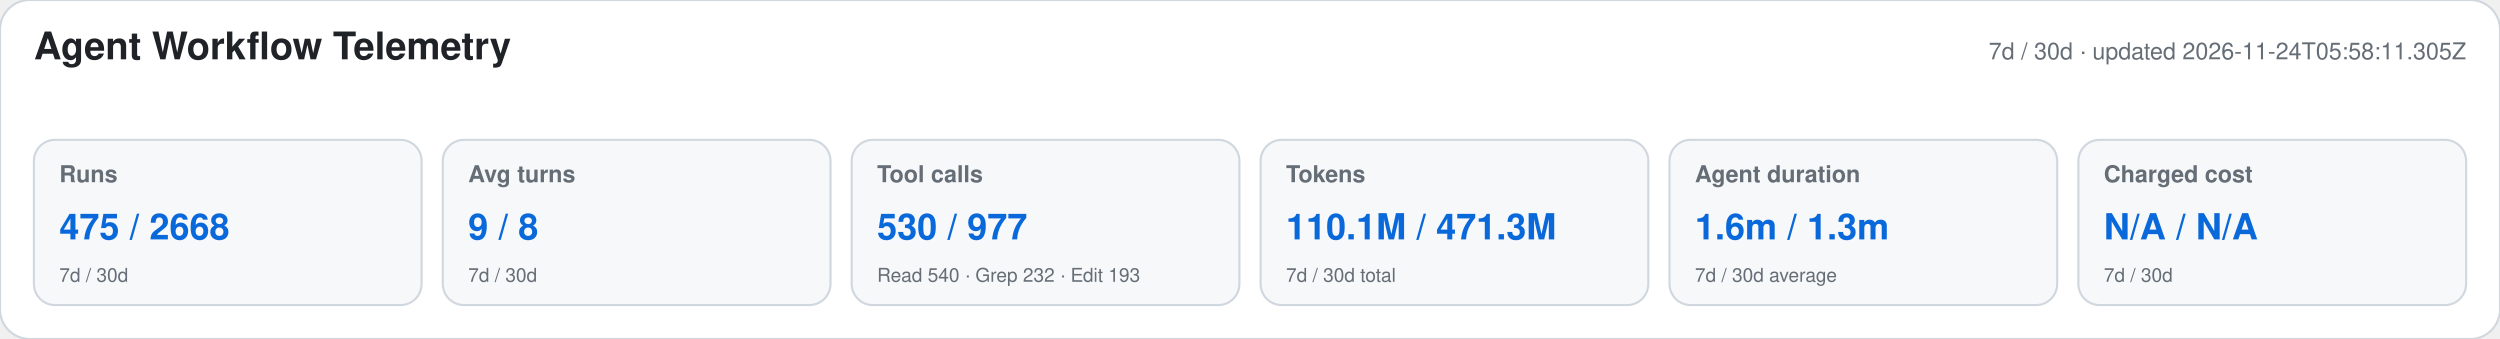
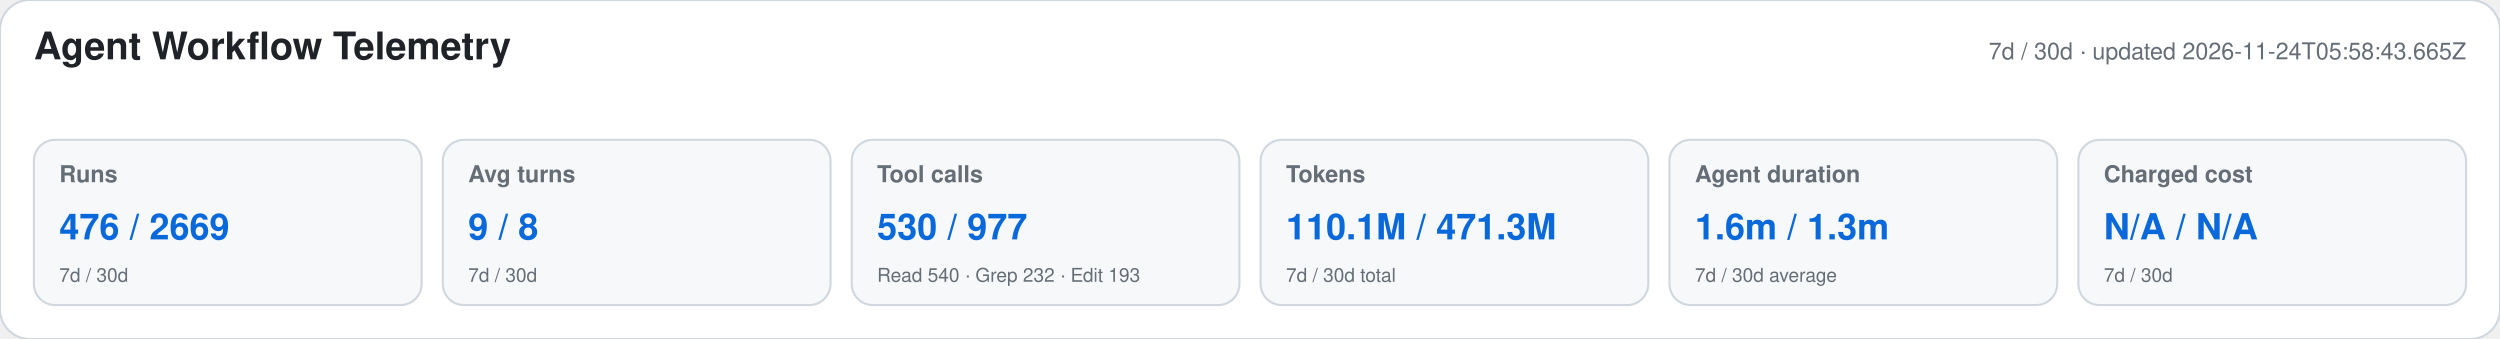
<svg xmlns="http://www.w3.org/2000/svg" width="1180" height="160" viewBox="0 0 1180 160" role="img" aria-labelledby="title desc">
  <style>text{font-family:-apple-system,BlinkMacSystemFont,"Segoe UI",Helvetica,Arial,sans-serif}.heading{font-size:18px;font-weight:650;fill:#1f2328}.meta,.label,.secondary{fill:#656d76}.meta,.label{font-size:11px}.label{font-weight:600}.primary{font-size:17px;font-weight:700;fill:#0969da}.secondary{font-size:9px}</style>
  <rect width="1180" height="160" rx="14" fill="#ffffff" stroke="#d0d7de" />
  <text x="16" y="28" class="heading">Agent Workflow Telemetry</text>
-   <text x="1164" y="28" text-anchor="end" class="meta">7d / 30d · updated 2026-11-24T05:58:11.305Z</text>
+   <text x="1164" y="28" text-anchor="end" class="meta">7d / 30d · updated 2026-11-24T05:58:43.665Z</text>
  <g>
    <rect x="16" y="66" width="183" height="78" rx="10" fill="#f6f8fa" stroke="#d0d7de" />
    <text x="28" y="86" class="label">Runs</text>
-     <text x="28" y="113" class="primary">475 / 2668</text>
+     <text x="28" y="113" class="primary">476 / 2669</text>
    <text x="28" y="133" class="secondary">7d / 30d</text>
  </g>
  <g>
    <rect x="209" y="66" width="183" height="78" rx="10" fill="#f6f8fa" stroke="#d0d7de" />
    <text x="221" y="86" class="label">Avg turns</text>
    <text x="221" y="113" class="primary">9 / 8</text>
    <text x="221" y="133" class="secondary">7d / 30d</text>
  </g>
  <g>
    <rect x="402" y="66" width="183" height="78" rx="10" fill="#f6f8fa" stroke="#d0d7de" />
    <text x="414" y="86" class="label">Tool calls</text>
    <text x="414" y="113" class="primary">530 / 977</text>
    <text x="414" y="133" class="secondary">Read 540 · Grep 232 · Edit 193</text>
  </g>
  <g>
    <rect x="595" y="66" width="183" height="78" rx="10" fill="#f6f8fa" stroke="#d0d7de" />
    <text x="607" y="86" class="label">Tokens</text>
    <text x="607" y="113" class="primary">110.1M / 471.3M</text>
    <text x="607" y="133" class="secondary">7d / 30d total</text>
  </g>
  <g>
    <rect x="788" y="66" width="183" height="78" rx="10" fill="#f6f8fa" stroke="#d0d7de" />
    <text x="800" y="86" class="label">Agent duration</text>
    <text x="800" y="113" class="primary">1.6m / 1.3m</text>
    <text x="800" y="133" class="secondary">7d / 30d average</text>
  </g>
  <g>
    <rect x="981" y="66" width="183" height="78" rx="10" fill="#f6f8fa" stroke="#d0d7de" />
    <text x="993" y="86" class="label">Charged cost</text>
    <text x="993" y="113" class="primary">N/A / N/A</text>
    <text x="993" y="133" class="secondary">7d / 30d</text>
  </g>
</svg>
